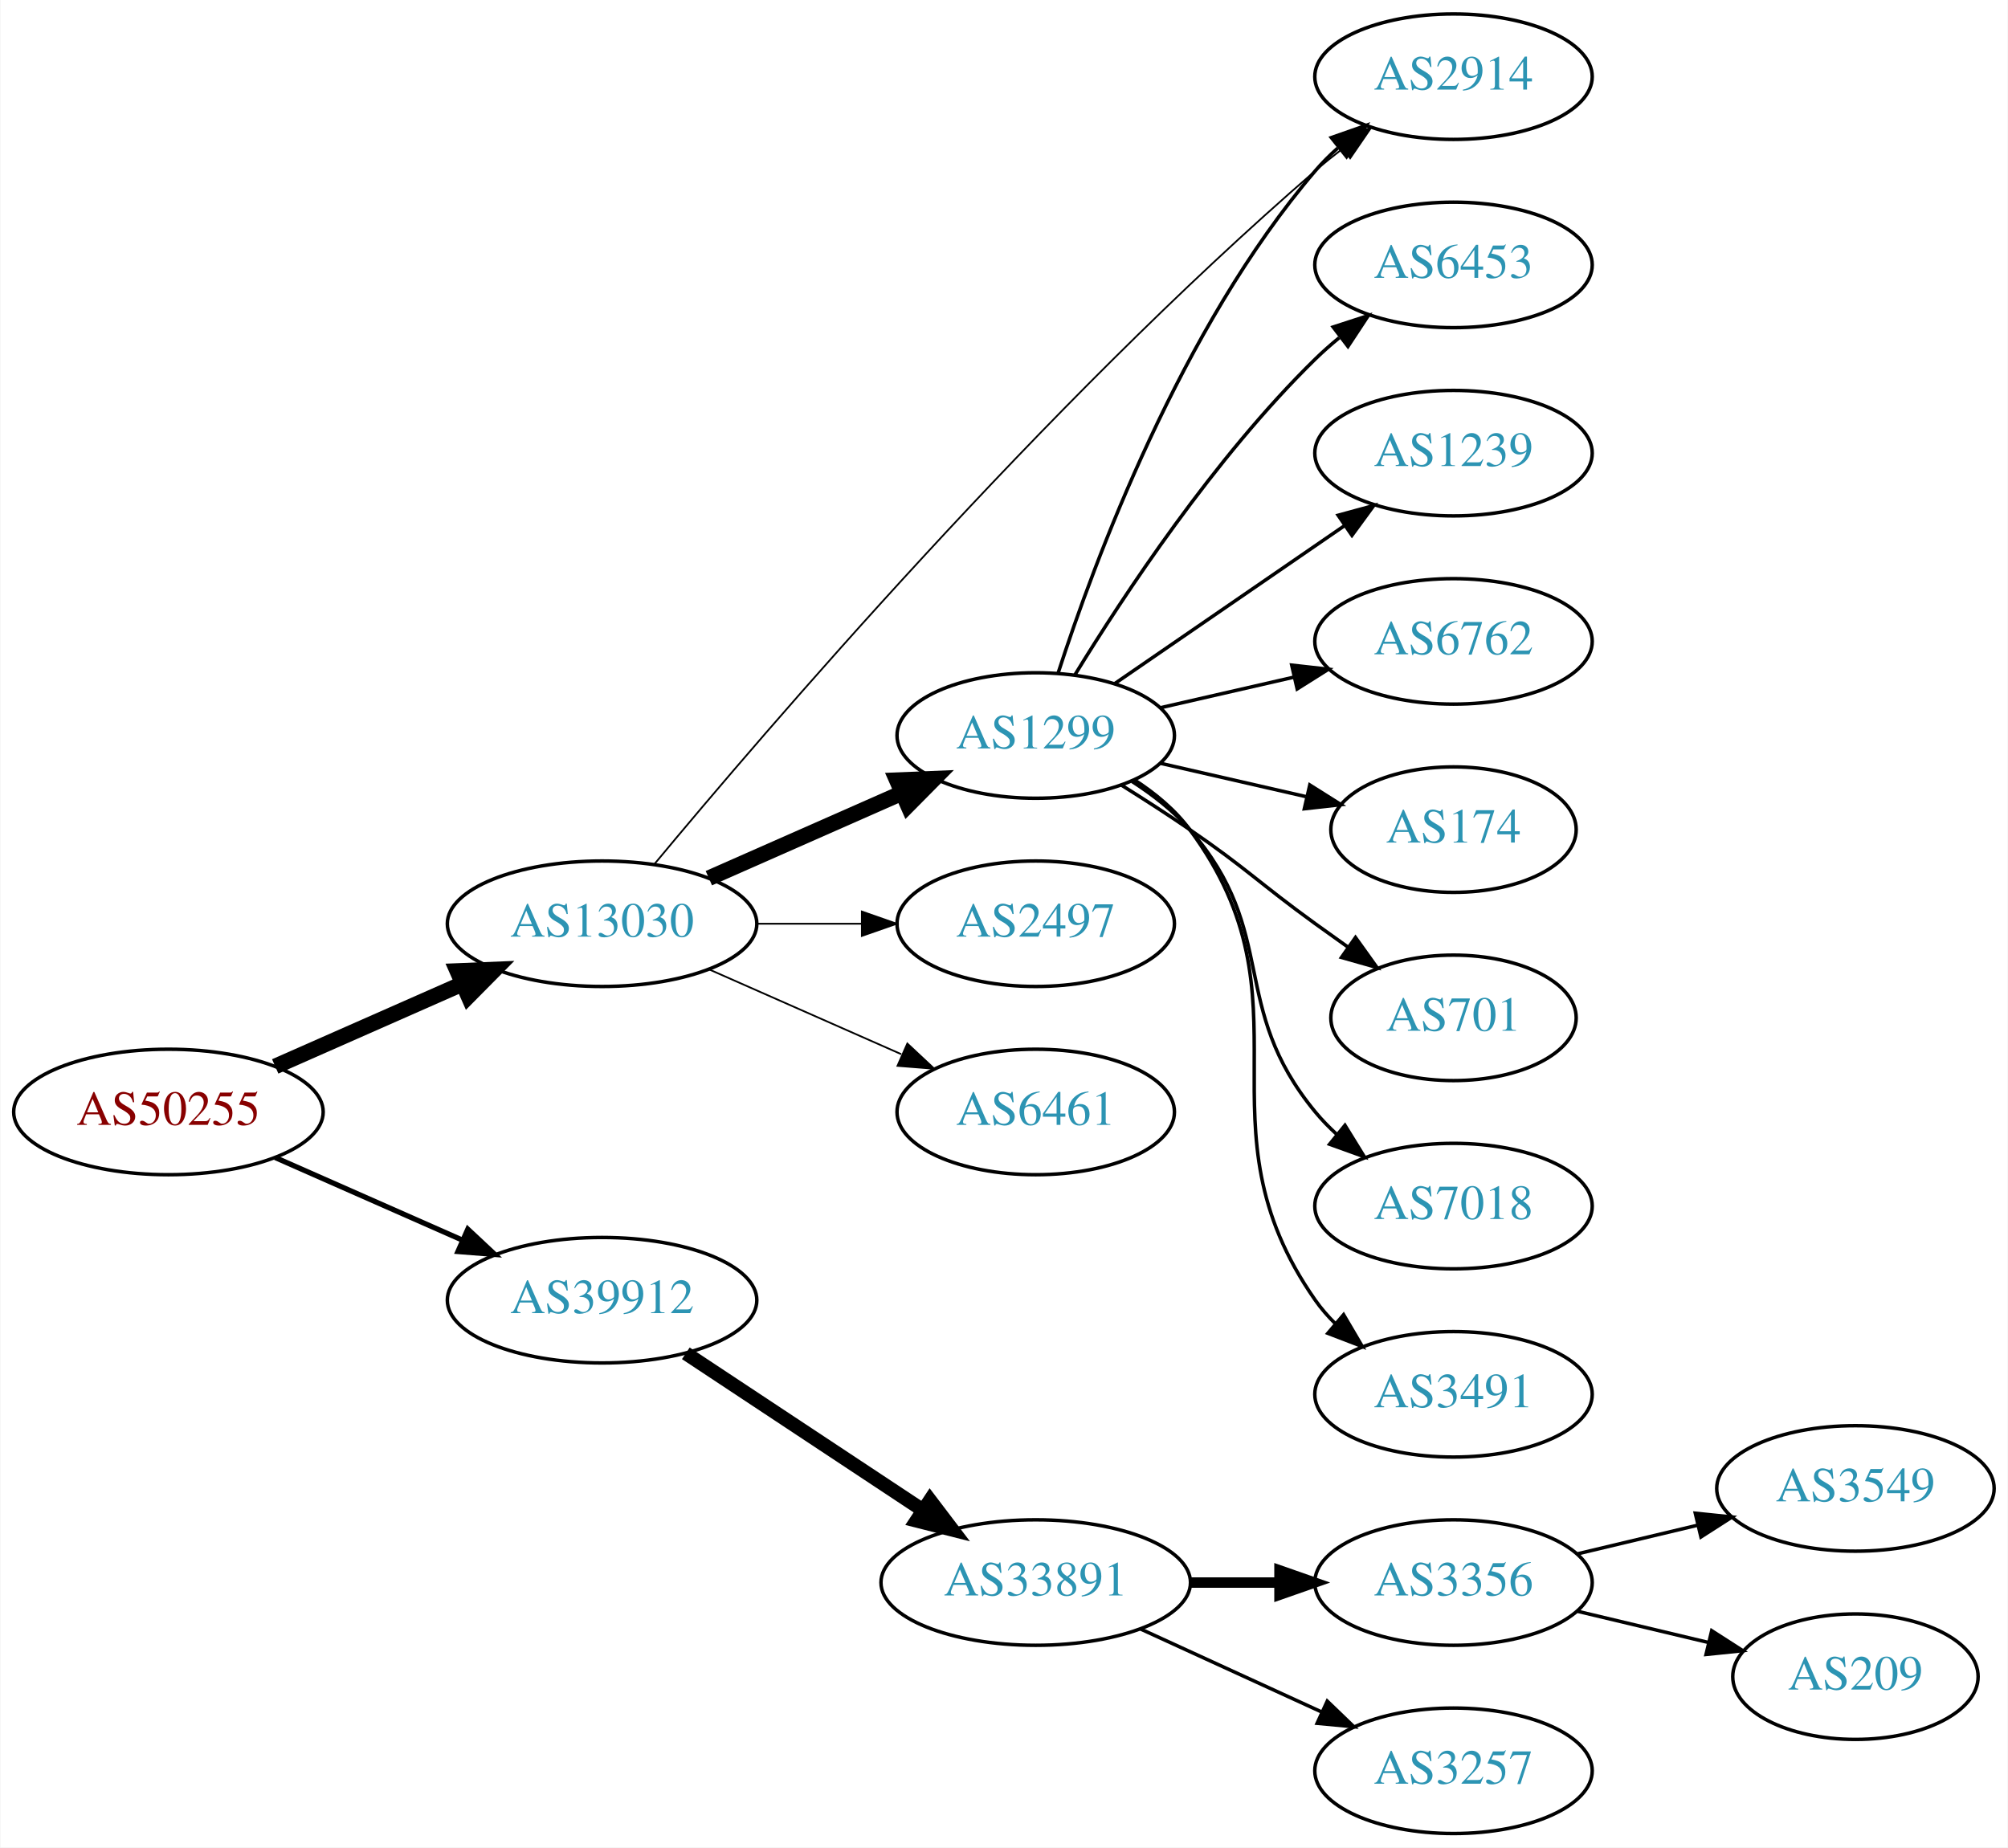
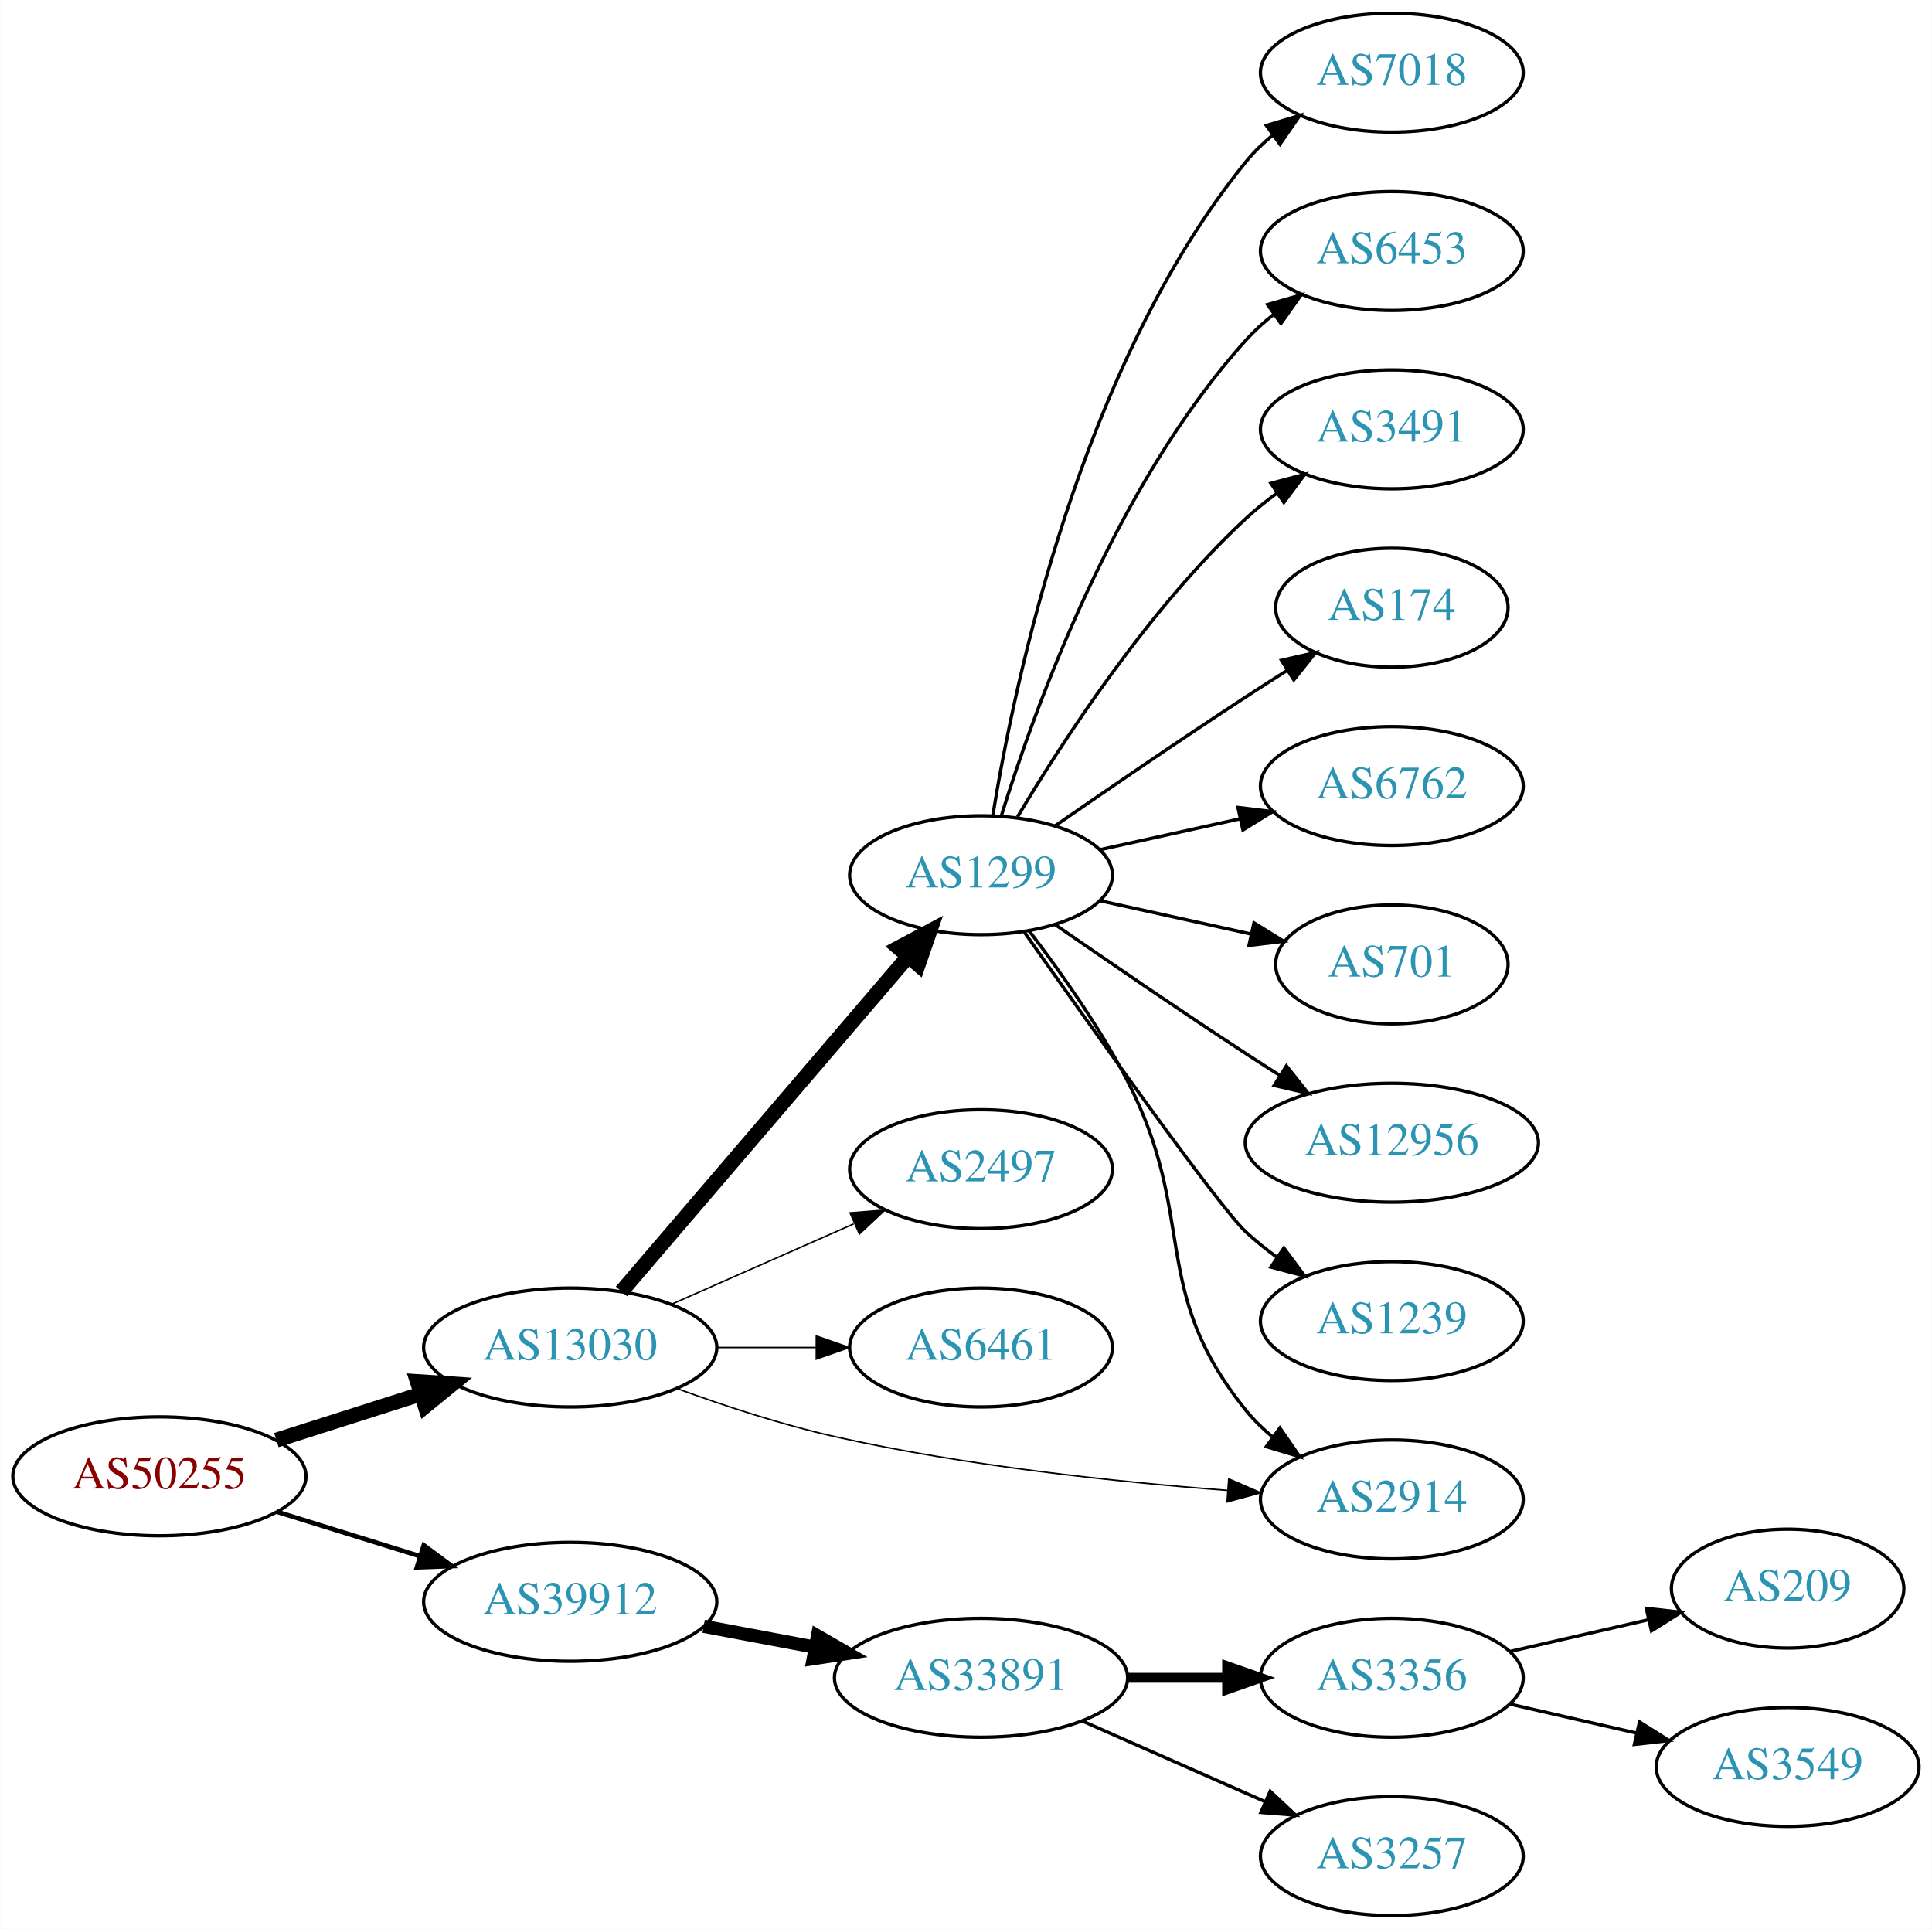
- <svg xmlns="http://www.w3.org/2000/svg" xmlns:xlink="http://www.w3.org/1999/xlink" width="576pt" height="530pt" viewBox="0.00 0.00 575.76 530.00">
-   <g id="graph0" class="graph" transform="scale(1 1) rotate(0) translate(4 526)">
-     <polygon fill="white" stroke="none" points="-4,4 -4,-526 571.762,-526 571.762,4 -4,4" />
+ <svg xmlns="http://www.w3.org/2000/svg" xmlns:xlink="http://www.w3.org/1999/xlink" width="585pt" height="584pt" viewBox="0.00 0.00 584.86 584.00">
+   <g id="graph0" class="graph" transform="scale(1 1) rotate(0) translate(4 580)">
+     <polygon fill="white" stroke="none" points="-4,4 -4,-580 580.862,-580 580.862,4 -4,4" />
    <g id="node1" class="node">
      <g id="a_node1">
        <a xlink:href="/asn/50255" xlink:title="AS50255 ~ Litecom AG [AT]">
-           <ellipse fill="#ffffff" stroke="black" cx="44.196" cy="-207" rx="44.393" ry="18" />
-           <text text-anchor="middle" x="44.196" y="-203.3" font-family="Times,serif" font-size="14.00" fill="#880000">AS50255</text>
+           <ellipse fill="#ffffff" stroke="black" cx="44.196" cy="-133" rx="44.393" ry="18" />
+           <text text-anchor="middle" x="44.196" y="-129.3" font-family="Times,serif" font-size="14.00" fill="#880000">AS50255</text>
        </a>
      </g>
    </g>
    <g id="node2" class="node">
      <g id="a_node2">
        <a xlink:href="/asn/13030" xlink:title="AS13030 ~ Init7 (Switzerland) Ltd. [CH]">
-           <ellipse fill="#ffffff" stroke="black" cx="168.588" cy="-261" rx="44.393" ry="18" />
-           <text text-anchor="middle" x="168.588" y="-257.3" font-family="Times,serif" font-size="14.00" fill="#2c94b3">AS13030</text>
+           <ellipse fill="#ffffff" stroke="black" cx="168.588" cy="-172" rx="44.393" ry="18" />
+           <text text-anchor="middle" x="168.588" y="-168.3" font-family="Times,serif" font-size="14.00" fill="#2c94b3">AS13030</text>
        </a>
      </g>
    </g>
    <g id="edge1" class="edge">
-       <path fill="none" stroke="black" stroke-width="4.5" d="M74.824,-220.072C90.941,-227.183 111.081,-236.069 128.473,-243.742" />
-       <polygon fill="black" stroke="black" stroke-width="4.5" points="127.071,-247.427 137.809,-247.861 130.249,-240.222 127.071,-247.427" />
+       <path fill="none" stroke="black" stroke-width="4.5" d="M79.615,-143.967C93.172,-148.288 108.914,-153.304 123.302,-157.888" />
+       <polygon fill="black" stroke="black" stroke-width="4.5" points="122.28,-161.695 133.004,-160.98 124.671,-154.192 122.28,-161.695" />
    </g>
    <g id="node3" class="node">
      <g id="a_node3">
        <a xlink:href="/asn/39912" xlink:title="AS39912 ~ oja.at GmbH [AT]">
-           <ellipse fill="#ffffff" stroke="black" cx="168.588" cy="-153" rx="44.393" ry="18" />
-           <text text-anchor="middle" x="168.588" y="-149.3" font-family="Times,serif" font-size="14.00" fill="#2c94b3">AS39912</text>
+           <ellipse fill="#ffffff" stroke="black" cx="168.588" cy="-95" rx="44.393" ry="18" />
+           <text text-anchor="middle" x="168.588" y="-91.3" font-family="Times,serif" font-size="14.00" fill="#2c94b3">AS39912</text>
        </a>
      </g>
    </g>
    <g id="edge2" class="edge">
-       <path fill="none" stroke="black" stroke-width="1.5" d="M74.824,-193.928C90.941,-186.817 111.081,-177.931 128.473,-170.258" />
-       <polygon fill="black" stroke="black" stroke-width="1.5" points="130.073,-173.378 137.809,-166.139 127.247,-166.973 130.073,-173.378" />
+       <path fill="none" stroke="black" stroke-width="1.385" d="M79.941,-122.212C93.378,-118.041 108.921,-113.215 123.154,-108.796" />
+       <polygon fill="black" stroke="black" stroke-width="1.385" points="124.244,-112.122 132.756,-105.815 122.168,-105.437 124.244,-112.122" />
    </g>
    <g id="node4" class="node">
      <g id="a_node4">
        <a xlink:href="/asn/1299" xlink:title="AS1299 ~ Telia Carrier [EU]">
          <ellipse fill="#ffffff" stroke="black" cx="292.98" cy="-315" rx="39.794" ry="18" />
          <text text-anchor="middle" x="292.98" y="-311.3" font-family="Times,serif" font-size="14.00" fill="#2c94b3">AS1299</text>
        </a>
      </g>
    </g>
    <g id="edge3" class="edge">
-       <path fill="none" stroke="black" stroke-width="4.5" d="M199.216,-274.072C215.81,-281.393 236.67,-290.597 254.403,-298.421" />
-       <polygon fill="black" stroke="black" stroke-width="4.5" points="253.148,-302.171 263.887,-302.605 256.327,-294.966 253.148,-302.171" />
+       <path fill="none" stroke="black" stroke-width="4.5" d="M184.109,-188.966C205.64,-214.122 246.15,-261.453 270.934,-290.41" />
+       <polygon fill="black" stroke="black" stroke-width="4.5" points="267.985,-293.02 277.479,-298.057 273.968,-287.899 267.985,-293.02" />
    </g>
    <g id="node5" class="node">
      <g id="a_node5">
-         <a xlink:href="/asn/2914" xlink:title="AS2914 ~ NTT America, Inc. [US]">
-           <ellipse fill="#ffffff" stroke="black" cx="412.823" cy="-504" rx="39.794" ry="18" />
-           <text text-anchor="middle" x="412.823" y="-500.3" font-family="Times,serif" font-size="14.00" fill="#2c94b3">AS2914</text>
+         <a xlink:href="/asn/2497" xlink:title="AS2497 ~ Internet Initiative Japan Inc. [JP]">
+           <ellipse fill="#ffffff" stroke="black" cx="292.98" cy="-226" rx="39.794" ry="18" />
+           <text text-anchor="middle" x="292.98" y="-222.3" font-family="Times,serif" font-size="14.00" fill="#2c94b3">AS2497</text>
        </a>
      </g>
    </g>
    <g id="edge4" class="edge">
-       <path fill="none" stroke="black" stroke-width="0.5" d="M183.592,-278.1C215.194,-316.16 295.373,-409.801 373.176,-477 375.654,-479.14 378.301,-481.27 381.004,-483.342" />
-       <polygon fill="black" stroke="black" stroke-width="0.5" points="379.033,-486.237 389.166,-489.331 383.174,-480.593 379.033,-486.237" />
+       <path fill="none" stroke="black" stroke-width="0.45" d="M199.216,-185.072C215.81,-192.393 236.67,-201.597 254.403,-209.421" />
+       <polygon fill="black" stroke="black" stroke-width="0.45" points="253.325,-212.77 263.887,-213.605 256.151,-206.366 253.325,-212.77" />
    </g>
    <g id="node6" class="node">
      <g id="a_node6">
-         <a xlink:href="/asn/2497" xlink:title="AS2497 ~ Internet Initiative Japan Inc. [JP]">
-           <ellipse fill="#ffffff" stroke="black" cx="292.98" cy="-261" rx="39.794" ry="18" />
-           <text text-anchor="middle" x="292.98" y="-257.3" font-family="Times,serif" font-size="14.00" fill="#2c94b3">AS2497</text>
+         <a xlink:href="/asn/6461" xlink:title="AS6461 ~ Zayo Bandwidth [US]">
+           <ellipse fill="#ffffff" stroke="black" cx="292.98" cy="-172" rx="39.794" ry="18" />
+           <text text-anchor="middle" x="292.98" y="-168.3" font-family="Times,serif" font-size="14.00" fill="#2c94b3">AS6461</text>
        </a>
      </g>
    </g>
    <g id="edge5" class="edge">
-       <path fill="none" stroke="black" stroke-width="0.5" d="M213.084,-261C222.773,-261 233.11,-261 243.002,-261" />
-       <polygon fill="black" stroke="black" stroke-width="0.5" points="243.105,-264.5 253.105,-261 243.105,-257.5 243.105,-264.5" />
+       <path fill="none" stroke="black" stroke-width="0.45" d="M213.084,-172C222.773,-172 233.11,-172 243.002,-172" />
+       <polygon fill="black" stroke="black" stroke-width="0.45" points="243.105,-175.5 253.105,-172 243.105,-168.5 243.105,-175.5" />
    </g>
    <g id="node7" class="node">
      <g id="a_node7">
-         <a xlink:href="/asn/6461" xlink:title="AS6461 ~ Zayo Bandwidth [US]">
-           <ellipse fill="#ffffff" stroke="black" cx="292.98" cy="-207" rx="39.794" ry="18" />
-           <text text-anchor="middle" x="292.98" y="-203.3" font-family="Times,serif" font-size="14.00" fill="#2c94b3">AS6461</text>
+         <a xlink:href="/asn/2914" xlink:title="AS2914 ~ NTT America, Inc. [US]">
+           <ellipse fill="#ffffff" stroke="black" cx="417.373" cy="-126" rx="39.794" ry="18" />
+           <text text-anchor="middle" x="417.373" y="-122.3" font-family="Times,serif" font-size="14.00" fill="#2c94b3">AS2914</text>
        </a>
      </g>
    </g>
    <g id="edge6" class="edge">
-       <path fill="none" stroke="black" stroke-width="0.5" d="M199.216,-247.928C215.81,-240.607 236.67,-231.403 254.403,-223.579" />
-       <polygon fill="black" stroke="black" stroke-width="0.5" points="256.151,-226.634 263.887,-219.395 253.325,-220.23 256.151,-226.634" />
-     </g>
-     <g id="node15" class="node">
-       <g id="a_node15">
+       <path fill="none" stroke="black" stroke-width="0.45" d="M200.742,-159.641C215.154,-154.376 232.626,-148.626 248.784,-145 288.271,-136.14 333.966,-131.309 367.658,-128.739" />
+       <polygon fill="black" stroke="black" stroke-width="0.45" points="367.987,-132.224 377.709,-128.012 367.482,-125.242 367.987,-132.224" />
+     </g>
+     <g id="node16" class="node">
+       <g id="a_node16">
        <a xlink:href="/asn/33891" xlink:title="AS33891 ~ CORE-BACKBONE GMBH GLOBAL NETWORK [DE]">
          <ellipse fill="#ffffff" stroke="black" cx="292.98" cy="-72" rx="44.393" ry="18" />
          <text text-anchor="middle" x="292.98" y="-68.3" font-family="Times,serif" font-size="14.00" fill="#2c94b3">AS33891</text>
        </a>
      </g>
    </g>
-     <g id="edge15" class="edge">
-       <path fill="none" stroke="black" stroke-width="4" d="M192.609,-137.765C211.841,-125.037 239.449,-106.766 260.686,-92.711" />
-       <polygon fill="black" stroke="black" stroke-width="4" points="262.655,-95.605 269.063,-87.167 258.792,-89.767 262.655,-95.605" />
-     </g>
-     <g id="edge9" class="edge">
-       <path fill="none" stroke="black" d="M299.428,-332.991C309.742,-364.816 334.604,-431.927 373.176,-477 375.122,-479.274 377.3,-481.449 379.605,-483.507" />
-       <polygon fill="black" stroke="black" points="377.775,-486.524 387.774,-490.027 382.142,-481.053 377.775,-486.524" />
+     <g id="edge16" class="edge">
+       <path fill="none" stroke="black" stroke-width="4" d="M208.988,-87.596C219.688,-85.585 231.411,-83.382 242.589,-81.282" />
+       <polygon fill="black" stroke="black" stroke-width="4" points="243.473,-84.677 252.655,-79.39 242.18,-77.797 243.473,-84.677" />
+     </g>
+     <g id="edge14" class="edge">
+       <path fill="none" stroke="black" d="M307.555,-298.137C316.789,-286.086 328.804,-269.199 337.176,-253 358.865,-211.037 343.516,-189.764 373.176,-153 375.537,-150.075 378.303,-147.377 381.277,-144.911" />
+       <polygon fill="black" stroke="black" points="383.469,-147.644 389.494,-138.93 379.349,-141.985 383.469,-147.644" />
    </g>
    <g id="node8" class="node">
      <g id="a_node8">
-         <a xlink:href="/asn/6453" xlink:title="AS6453 ~ TATA COMMUNICATIONS (AMERICA) INC [US]">
-           <ellipse fill="#ffffff" stroke="black" cx="412.823" cy="-450" rx="39.794" ry="18" />
-           <text text-anchor="middle" x="412.823" y="-446.3" font-family="Times,serif" font-size="14.00" fill="#2c94b3">AS6453</text>
+         <a xlink:href="/asn/7018" xlink:title="AS7018 ~ AT&amp;T Services, Inc. [US]">
+           <ellipse fill="#ffffff" stroke="black" cx="417.373" cy="-558" rx="39.794" ry="18" />
+           <text text-anchor="middle" x="417.373" y="-554.3" font-family="Times,serif" font-size="14.00" fill="#2c94b3">AS7018</text>
        </a>
      </g>
    </g>
    <g id="edge7" class="edge">
-       <path fill="none" stroke="black" d="M304.246,-332.44C318.055,-354.991 344.243,-394.722 373.176,-423 375.317,-425.092 377.634,-427.137 380.034,-429.106" />
-       <polygon fill="black" stroke="black" points="378.301,-432.185 388.375,-435.464 382.544,-426.618 378.301,-432.185" />
+       <path fill="none" stroke="black" d="M296.561,-333.178C303.016,-372.997 323.088,-469.286 373.176,-531 375.545,-533.918 378.318,-536.612 381.295,-539.075" />
+       <polygon fill="black" stroke="black" points="379.371,-542.003 389.517,-545.052 383.486,-536.341 379.371,-542.003" />
    </g>
    <g id="node9" class="node">
      <g id="a_node9">
-         <a xlink:href="/asn/1239" xlink:title="AS1239 ~ Sprint [US]">
-           <ellipse fill="#ffffff" stroke="black" cx="412.823" cy="-396" rx="39.794" ry="18" />
-           <text text-anchor="middle" x="412.823" y="-392.3" font-family="Times,serif" font-size="14.00" fill="#2c94b3">AS1239</text>
+         <a xlink:href="/asn/6453" xlink:title="AS6453 ~ TATA COMMUNICATIONS (AMERICA) INC [US]">
+           <ellipse fill="#ffffff" stroke="black" cx="417.373" cy="-504" rx="39.794" ry="18" />
+           <text text-anchor="middle" x="417.373" y="-500.3" font-family="Times,serif" font-size="14.00" fill="#2c94b3">AS6453</text>
        </a>
      </g>
    </g>
    <g id="edge8" class="edge">
-       <path fill="none" stroke="black" d="M315.595,-329.857C334.083,-342.565 360.897,-360.995 381.526,-375.175" />
-       <polygon fill="black" stroke="black" points="379.723,-378.183 389.947,-380.963 383.688,-372.414 379.723,-378.183" />
+       <path fill="none" stroke="black" d="M299.118,-332.94C309.021,-364.979 333.359,-432.812 373.176,-477 375.693,-479.792 378.564,-482.401 381.603,-484.812" />
+       <polygon fill="black" stroke="black" points="379.732,-487.776 389.911,-490.715 383.786,-482.07 379.732,-487.776" />
    </g>
    <g id="node10" class="node">
      <g id="a_node10">
-         <a xlink:href="/asn/6762" xlink:title="AS6762 ~ TELECOM ITALIA SPARKLE S.p.A. [IT]">
-           <ellipse fill="#ffffff" stroke="black" cx="412.823" cy="-342" rx="39.794" ry="18" />
-           <text text-anchor="middle" x="412.823" y="-338.3" font-family="Times,serif" font-size="14.00" fill="#2c94b3">AS6762</text>
-         </a>
-       </g>
-     </g>
-     <g id="edge10" class="edge">
-       <path fill="none" stroke="black" d="M328.7,-322.955C340.7,-325.704 354.32,-328.825 367.013,-331.733" />
-       <polygon fill="black" stroke="black" points="366.415,-335.187 376.945,-334.009 367.979,-328.364 366.415,-335.187" />
+         <a xlink:href="/asn/3491" xlink:title="AS3491 ~ PCCW Global, Inc. [US]">
+           <ellipse fill="#ffffff" stroke="black" cx="417.373" cy="-450" rx="39.794" ry="18" />
+           <text text-anchor="middle" x="417.373" y="-446.3" font-family="Times,serif" font-size="14.00" fill="#2c94b3">AS3491</text>
+         </a>
+       </g>
+     </g>
+     <g id="edge9" class="edge">
+       <path fill="none" stroke="black" d="M304.026,-332.671C317.597,-355.472 343.529,-395.472 373.176,-423 376.083,-425.699 379.296,-428.28 382.62,-430.703" />
+       <polygon fill="black" stroke="black" points="380.755,-433.667 390.998,-436.375 384.679,-427.87 380.755,-433.667" />
    </g>
    <g id="node11" class="node">
      <g id="a_node11">
        <a xlink:href="/asn/174" xlink:title="AS174 ~ Cogent Communications [US]">
-           <ellipse fill="#ffffff" stroke="black" cx="412.823" cy="-288" rx="35.194" ry="18" />
-           <text text-anchor="middle" x="412.823" y="-284.3" font-family="Times,serif" font-size="14.00" fill="#2c94b3">AS174</text>
-         </a>
-       </g>
-     </g>
-     <g id="edge11" class="edge">
-       <path fill="none" stroke="black" d="M328.7,-307.045C341.792,-304.045 356.814,-300.604 370.455,-297.478" />
-       <polygon fill="black" stroke="black" points="371.597,-300.807 380.562,-295.162 370.033,-293.984 371.597,-300.807" />
+           <ellipse fill="#ffffff" stroke="black" cx="417.373" cy="-396" rx="35.194" ry="18" />
+           <text text-anchor="middle" x="417.373" y="-392.3" font-family="Times,serif" font-size="14.00" fill="#2c94b3">AS174</text>
+         </a>
+       </g>
+     </g>
+     <g id="edge10" class="edge">
+       <path fill="none" stroke="black" d="M315.337,-329.901C331.188,-340.877 353.391,-356.079 373.176,-369 377.221,-371.642 381.507,-374.385 385.746,-377.067" />
+       <polygon fill="black" stroke="black" points="383.96,-380.079 394.29,-382.432 387.683,-374.15 383.96,-380.079" />
    </g>
    <g id="node12" class="node">
      <g id="a_node12">
-         <a xlink:href="/asn/701" xlink:title="AS701 ~ UUNET [US]">
-           <ellipse fill="#ffffff" stroke="black" cx="412.823" cy="-234" rx="35.194" ry="18" />
-           <text text-anchor="middle" x="412.823" y="-230.3" font-family="Times,serif" font-size="14.00" fill="#2c94b3">AS701</text>
-         </a>
-       </g>
-     </g>
-     <g id="edge12" class="edge">
-       <path fill="none" stroke="black" d="M317.529,-300.784C323.971,-296.76 330.904,-292.301 337.176,-288 353.671,-276.689 356.977,-272.729 373.176,-261 376.205,-258.807 379.384,-256.537 382.563,-254.287" />
-       <polygon fill="black" stroke="black" points="384.705,-257.059 390.873,-248.445 380.679,-251.333 384.705,-257.059" />
+         <a xlink:href="/asn/6762" xlink:title="AS6762 ~ TELECOM ITALIA SPARKLE S.p.A. [IT]">
+           <ellipse fill="#ffffff" stroke="black" cx="417.373" cy="-342" rx="39.794" ry="18" />
+           <text text-anchor="middle" x="417.373" y="-338.3" font-family="Times,serif" font-size="14.00" fill="#2c94b3">AS6762</text>
+         </a>
+       </g>
+     </g>
+     <g id="edge11" class="edge">
+       <path fill="none" stroke="black" d="M329.053,-322.737C342.24,-325.646 357.42,-328.995 371.386,-332.076" />
+       <polygon fill="black" stroke="black" points="370.776,-335.525 381.295,-334.262 372.284,-328.69 370.776,-335.525" />
    </g>
    <g id="node13" class="node">
      <g id="a_node13">
-         <a xlink:href="/asn/7018" xlink:title="AS7018 ~ AT&amp;T Services, Inc. [US]">
-           <ellipse fill="#ffffff" stroke="black" cx="412.823" cy="-180" rx="39.794" ry="18" />
-           <text text-anchor="middle" x="412.823" y="-176.3" font-family="Times,serif" font-size="14.00" fill="#2c94b3">AS7018</text>
-         </a>
-       </g>
-     </g>
-     <g id="edge13" class="edge">
-       <path fill="none" stroke="black" d="M320.579,-301.836C326.579,-297.981 332.537,-293.341 337.176,-288 363.01,-258.258 348.112,-237.394 373.176,-207 375.032,-204.75 377.119,-202.604 379.338,-200.576" />
-       <polygon fill="black" stroke="black" points="381.686,-203.177 387.242,-194.156 377.273,-197.744 381.686,-203.177" />
+         <a xlink:href="/asn/701" xlink:title="AS701 ~ UUNET [US]">
+           <ellipse fill="#ffffff" stroke="black" cx="417.373" cy="-288" rx="35.194" ry="18" />
+           <text text-anchor="middle" x="417.373" y="-284.3" font-family="Times,serif" font-size="14.00" fill="#2c94b3">AS701</text>
+         </a>
+       </g>
+     </g>
+     <g id="edge12" class="edge">
+       <path fill="none" stroke="black" d="M329.053,-307.263C343.287,-304.123 359.841,-300.471 374.686,-297.196" />
+       <polygon fill="black" stroke="black" points="375.628,-300.572 384.64,-295 374.12,-293.737 375.628,-300.572" />
    </g>
    <g id="node14" class="node">
      <g id="a_node14">
-         <a xlink:href="/asn/3491" xlink:title="AS3491 ~ PCCW Global, Inc. [US]">
-           <ellipse fill="#ffffff" stroke="black" cx="412.823" cy="-126" rx="39.794" ry="18" />
-           <text text-anchor="middle" x="412.823" y="-122.3" font-family="Times,serif" font-size="14.00" fill="#2c94b3">AS3491</text>
-         </a>
-       </g>
-     </g>
-     <g id="edge14" class="edge">
-       <path fill="none" stroke="black" d="M321.196,-302.331C327.177,-298.461 332.972,-293.69 337.176,-288 374.08,-238.059 337.563,-203.869 373.176,-153 374.849,-150.611 376.804,-148.365 378.931,-146.267" />
-       <polygon fill="black" stroke="black" points="381.296,-148.851 386.664,-139.716 376.771,-143.51 381.296,-148.851" />
-     </g>
-     <g id="node16" class="node">
-       <g id="a_node16">
-         <a xlink:href="/asn/3356" xlink:title="AS3356 ~ Level 3 Parent, LLC [US]">
-           <ellipse fill="#ffffff" stroke="black" cx="412.823" cy="-72" rx="39.794" ry="18" />
-           <text text-anchor="middle" x="412.823" y="-68.3" font-family="Times,serif" font-size="14.00" fill="#2c94b3">AS3356</text>
-         </a>
-       </g>
-     </g>
-     <g id="edge16" class="edge">
-       <path fill="none" stroke="black" stroke-width="3" d="M337.191,-72C345.504,-72 354.267,-72 362.749,-72" />
-       <polygon fill="black" stroke="black" stroke-width="3" points="362.908,-75.5 372.908,-72 362.908,-68.5 362.908,-75.5" />
+         <a xlink:href="/asn/12956" xlink:title="AS12956 ~ TELXIUS [ES]">
+           <ellipse fill="#ffffff" stroke="black" cx="417.373" cy="-234" rx="44.393" ry="18" />
+           <text text-anchor="middle" x="417.373" y="-230.3" font-family="Times,serif" font-size="14.00" fill="#2c94b3">AS12956</text>
+         </a>
+       </g>
+     </g>
+     <g id="edge13" class="edge">
+       <path fill="none" stroke="black" d="M315.337,-300.099C331.188,-289.123 353.391,-273.921 373.176,-261 376.497,-258.831 379.98,-256.594 383.466,-254.379" />
+       <polygon fill="black" stroke="black" points="385.455,-257.262 392.048,-248.968 381.722,-251.34 385.455,-257.262" />
+     </g>
+     <g id="node15" class="node">
+       <g id="a_node15">
+         <a xlink:href="/asn/1239" xlink:title="AS1239 ~ Sprint [US]">
+           <ellipse fill="#ffffff" stroke="black" cx="417.373" cy="-180" rx="39.794" ry="18" />
+           <text text-anchor="middle" x="417.373" y="-176.3" font-family="Times,serif" font-size="14.00" fill="#2c94b3">AS1239</text>
+         </a>
+       </g>
+     </g>
+     <g id="edge15" class="edge">
+       <path fill="none" stroke="black" d="M306.08,-297.762C326.211,-269.195 365.168,-214.436 373.176,-207 376.083,-204.301 379.296,-201.72 382.62,-199.297" />
+       <polygon fill="black" stroke="black" points="384.679,-202.13 390.998,-193.625 380.755,-196.333 384.679,-202.13" />
    </g>
    <g id="node17" class="node">
      <g id="a_node17">
-         <a xlink:href="/asn/3257" xlink:title="AS3257 ~ GTT [DE]">
-           <ellipse fill="#ffffff" stroke="black" cx="412.823" cy="-18" rx="39.794" ry="18" />
-           <text text-anchor="middle" x="412.823" y="-14.3" font-family="Times,serif" font-size="14.00" fill="#2c94b3">AS3257</text>
+         <a xlink:href="/asn/3356" xlink:title="AS3356 ~ Level 3 Parent, LLC [US]">
+           <ellipse fill="#ffffff" stroke="black" cx="417.373" cy="-72" rx="39.794" ry="18" />
+           <text text-anchor="middle" x="417.373" y="-68.3" font-family="Times,serif" font-size="14.00" fill="#2c94b3">AS3356</text>
        </a>
      </g>
    </g>
    <g id="edge17" class="edge">
-       <path fill="none" stroke="black" d="M323.11,-58.652C338.721,-51.498 358.119,-42.609 374.791,-34.969" />
-       <polygon fill="black" stroke="black" points="376.61,-37.986 384.243,-30.638 373.694,-31.622 376.61,-37.986" />
+       <path fill="none" stroke="black" stroke-width="3" d="M337.476,-72C347.165,-72 357.502,-72 367.394,-72" />
+       <polygon fill="black" stroke="black" stroke-width="3" points="367.497,-75.5 377.497,-72 367.497,-68.5 367.497,-75.5" />
    </g>
    <g id="node18" class="node">
      <g id="a_node18">
-         <a xlink:href="/asn/3549" xlink:title="AS3549 ~ Level 3 Parent, LLC [US]">
-           <ellipse fill="#ffffff" stroke="black" cx="528.116" cy="-99" rx="39.794" ry="18" />
-           <text text-anchor="middle" x="528.116" y="-95.3" font-family="Times,serif" font-size="14.00" fill="#2c94b3">AS3549</text>
+         <a xlink:href="/asn/3257" xlink:title="AS3257 ~ GTT [DE]">
+           <ellipse fill="#ffffff" stroke="black" cx="417.373" cy="-18" rx="39.794" ry="18" />
+           <text text-anchor="middle" x="417.373" y="-14.3" font-family="Times,serif" font-size="14.00" fill="#2c94b3">AS3257</text>
        </a>
      </g>
    </g>
    <g id="edge18" class="edge">
-       <path fill="none" stroke="black" d="M448.43,-80.248C459.301,-82.838 471.456,-85.735 482.898,-88.462" />
-       <polygon fill="black" stroke="black" points="482.182,-91.889 492.721,-90.803 483.804,-85.08 482.182,-91.889" />
+       <path fill="none" stroke="black" d="M323.608,-58.928C340.203,-51.606 361.062,-42.403 378.795,-34.579" />
+       <polygon fill="black" stroke="black" points="380.543,-37.634 388.279,-30.395 377.717,-31.23 380.543,-37.634" />
    </g>
    <g id="node19" class="node">
      <g id="a_node19">
        <a xlink:href="/asn/209" xlink:title="AS209 ~ CenturyLink Communications, LLC [US]">
-           <ellipse fill="#ffffff" stroke="black" cx="528.116" cy="-45" rx="35.194" ry="18" />
-           <text text-anchor="middle" x="528.116" y="-41.3" font-family="Times,serif" font-size="14.00" fill="#2c94b3">AS209</text>
+           <ellipse fill="#ffffff" stroke="black" cx="537.215" cy="-99" rx="35.194" ry="18" />
+           <text text-anchor="middle" x="537.215" y="-95.3" font-family="Times,serif" font-size="14.00" fill="#2c94b3">AS209</text>
        </a>
      </g>
    </g>
    <g id="edge19" class="edge">
-       <path fill="none" stroke="black" d="M448.43,-63.752C460.225,-60.941 473.529,-57.771 485.797,-54.847" />
-       <polygon fill="black" stroke="black" points="486.886,-58.186 495.802,-52.463 485.263,-51.377 486.886,-58.186" />
+       <path fill="none" stroke="black" d="M453.092,-79.955C466.184,-82.955 481.207,-86.397 494.847,-89.522" />
+       <polygon fill="black" stroke="black" points="494.425,-93.016 504.955,-91.838 495.989,-86.193 494.425,-93.016" />
+     </g>
+     <g id="node20" class="node">
+       <g id="a_node20">
+         <a xlink:href="/asn/3549" xlink:title="AS3549 ~ Level 3 Parent, LLC [US]">
+           <ellipse fill="#ffffff" stroke="black" cx="537.215" cy="-45" rx="39.794" ry="18" />
+           <text text-anchor="middle" x="537.215" y="-41.3" font-family="Times,serif" font-size="14.00" fill="#2c94b3">AS3549</text>
+         </a>
+       </g>
+     </g>
+     <g id="edge20" class="edge">
+       <path fill="none" stroke="black" d="M453.092,-64.045C465.092,-61.296 478.713,-58.175 491.405,-55.267" />
+       <polygon fill="black" stroke="black" points="492.371,-58.636 501.337,-52.991 490.808,-51.813 492.371,-58.636" />
    </g>
  </g>
</svg>
